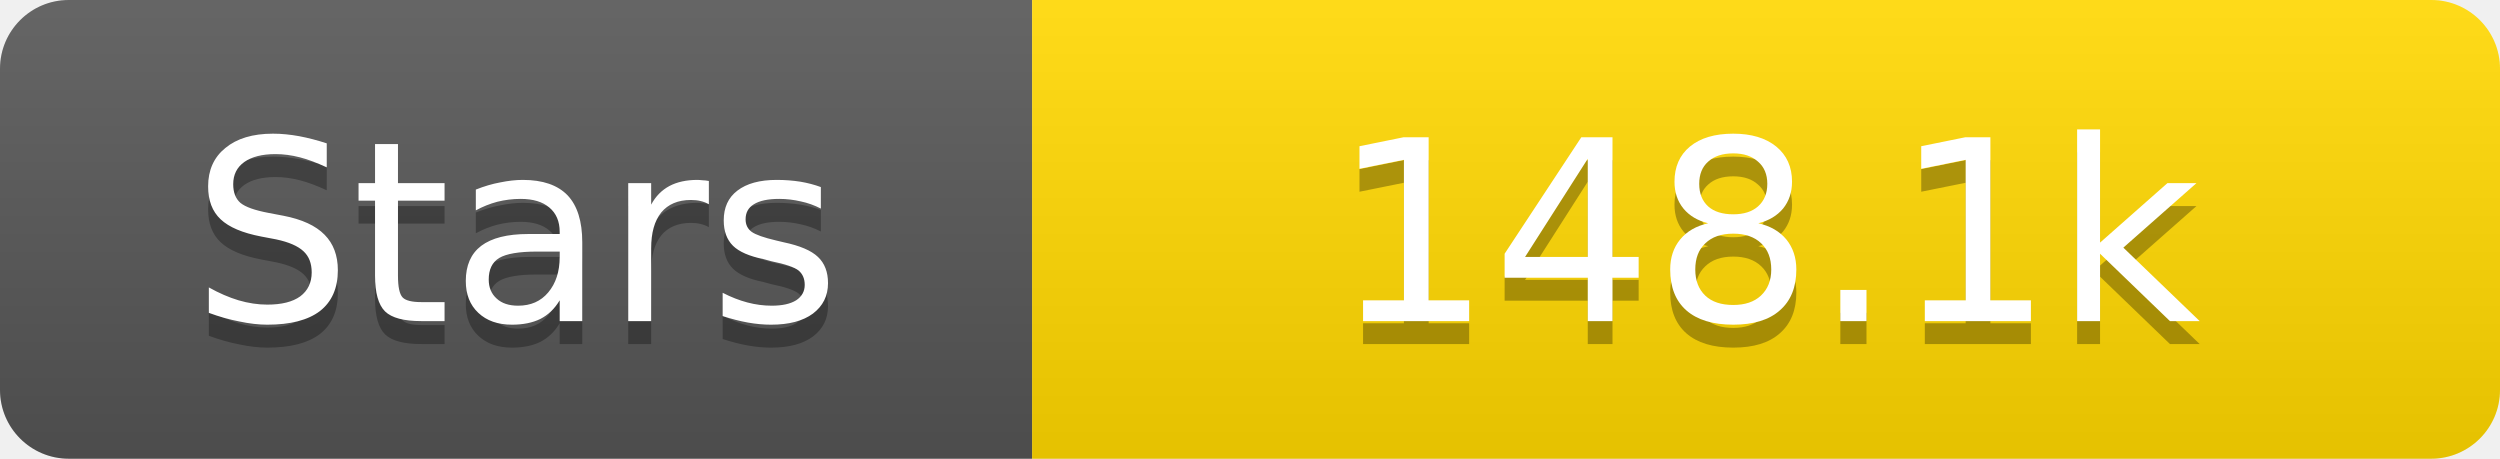
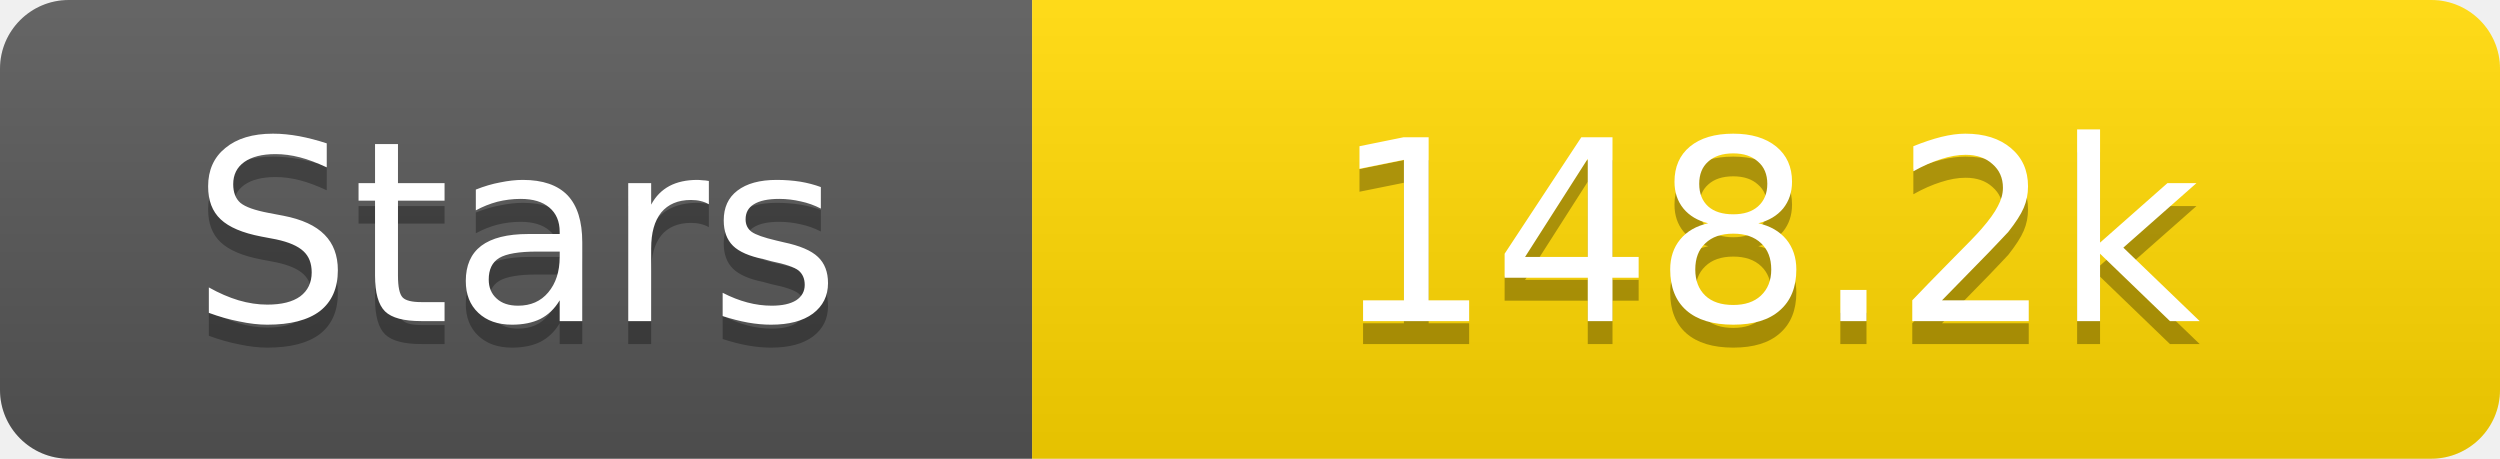
<svg xmlns="http://www.w3.org/2000/svg" width="109" height="20">
  <linearGradient id="s" x2="0" y2="100%">
    <stop offset="0" stop-color="#fff" stop-opacity=".1" />
    <stop offset="1" stop-opacity=".1" />
  </linearGradient>
  <clipPath id="r">
    <rect width="109" height="20" rx="3" fill="#fff" />
  </clipPath>
  <g clip-path="url(#r)">
    <rect width="45" height="20" fill="#555" />
    <rect x="45" width="64" height="20" fill="#ffd700" />
    <rect width="109" height="20" fill="url(#s)" />
  </g>
  <g fill="#fff" text-anchor="middle" font-family="Verdana,Geneva,DejaVu Sans,sans-serif" text-rendering="geometricPrecision" font-size="11">
    <text x="22.5" y="15" fill="#010101" fill-opacity=".3">Stars</text>
    <text x="22.5" y="14">Stars</text>
-     <text x="77.0" y="15" fill="#010101" fill-opacity=".3">148.1k</text>
-     <text x="77.0" y="14">148.1k</text>
+     <text x="77.0" y="15" fill="#010101" fill-opacity=".3">148.2k</text>
+     <text x="77.0" y="14">148.2k</text>
  </g>
</svg>
